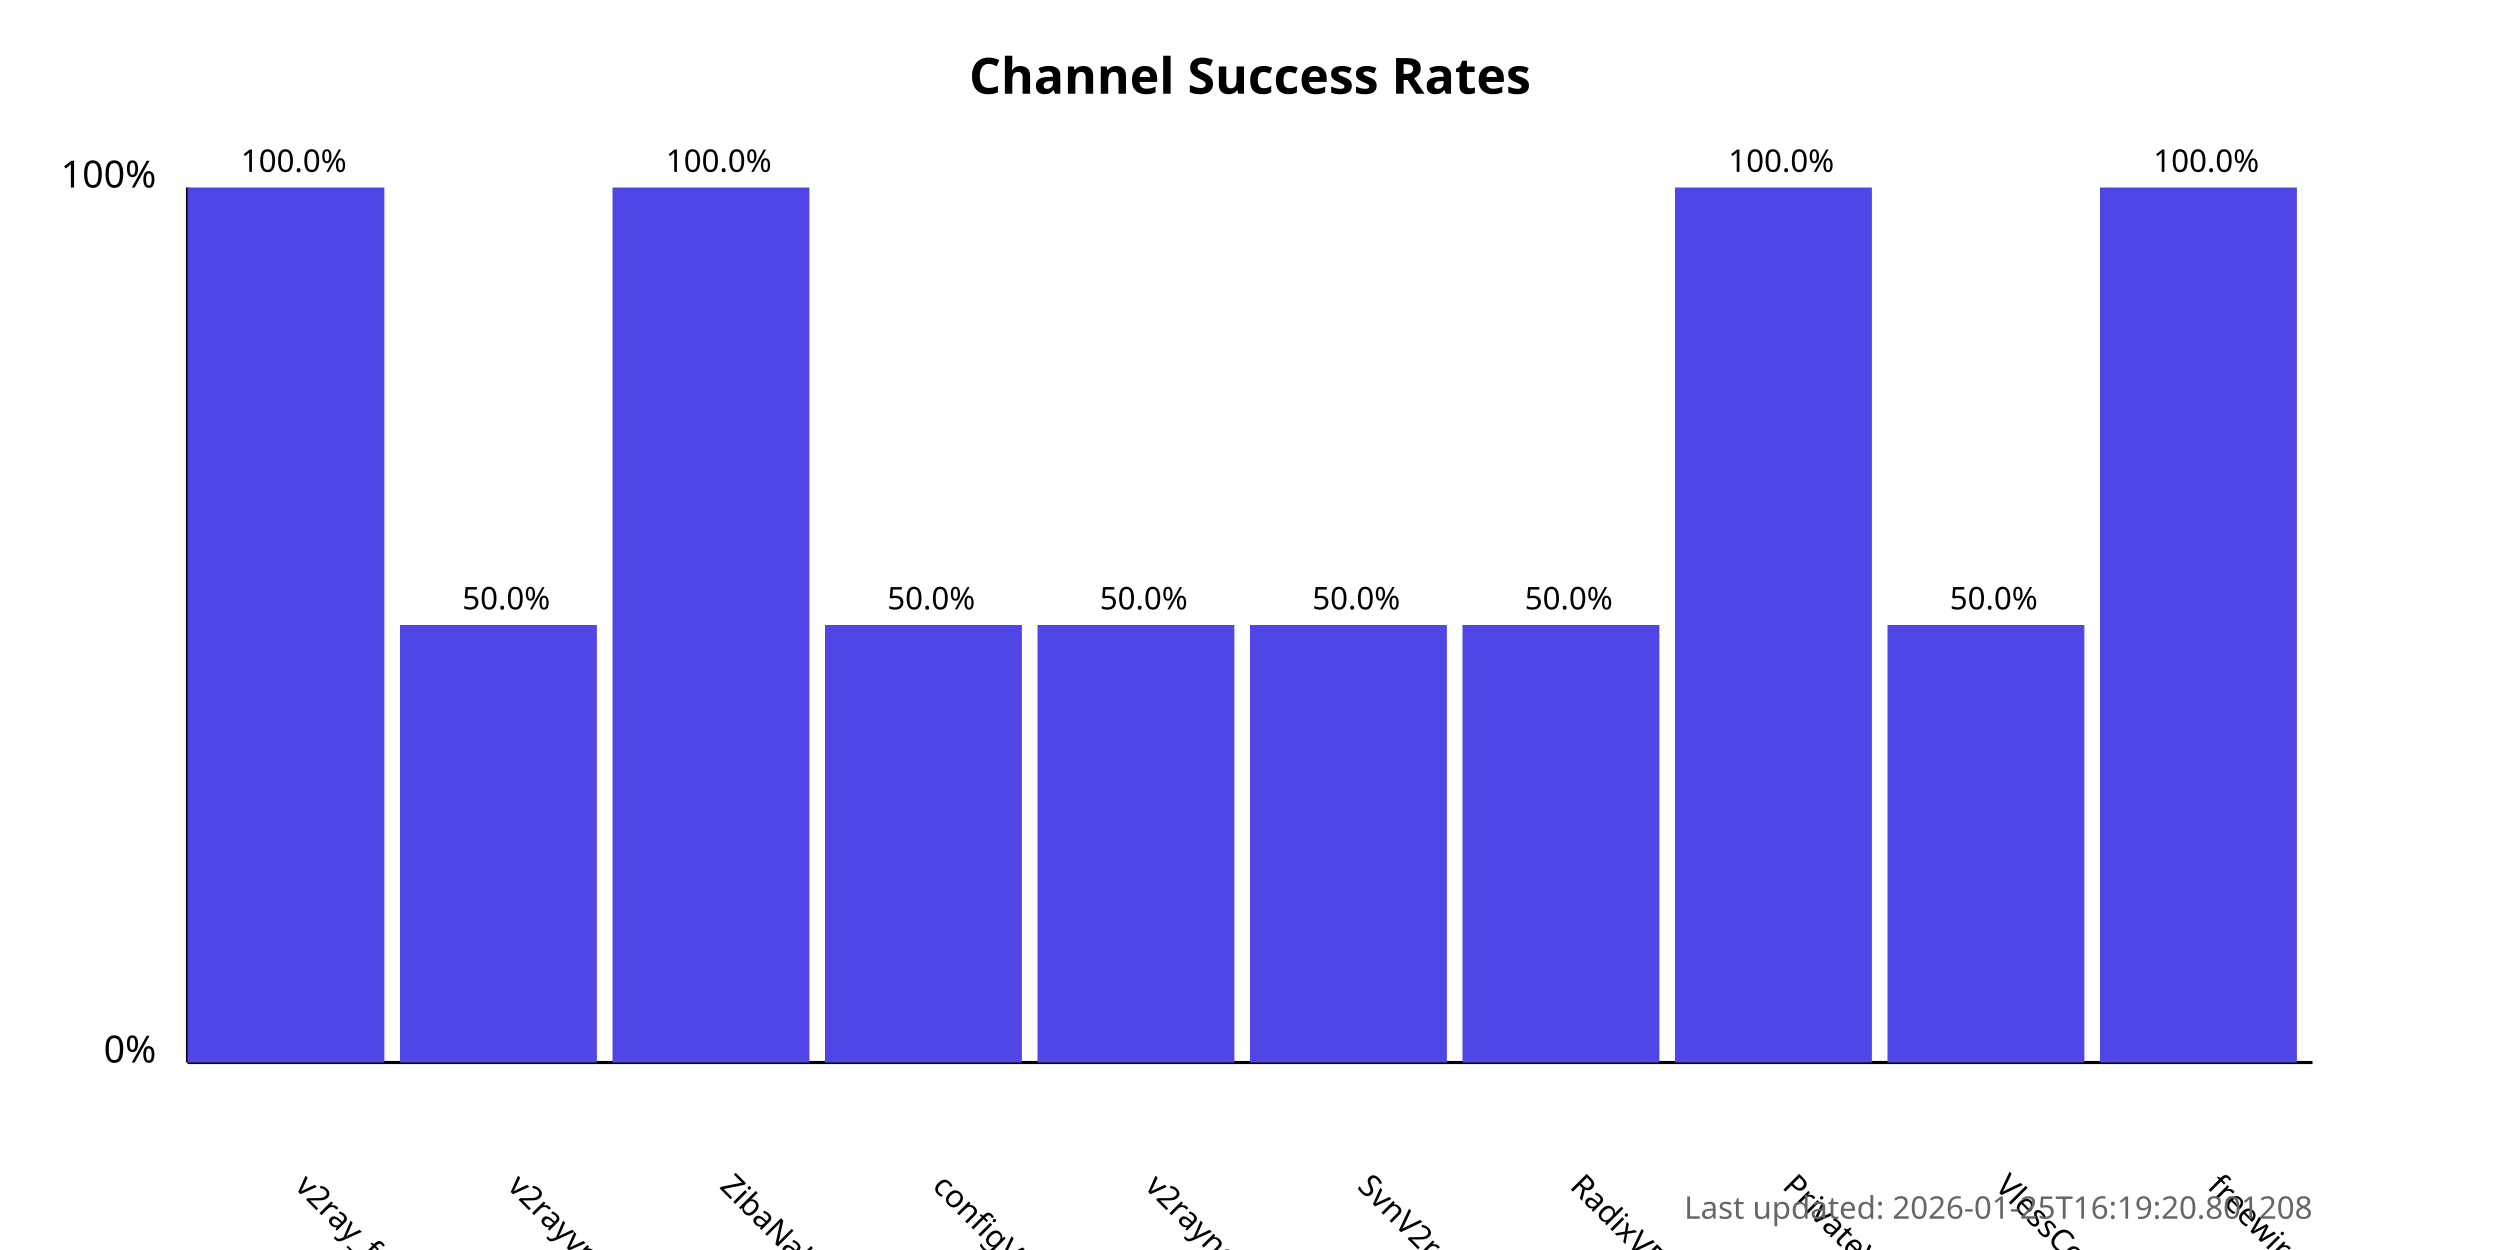
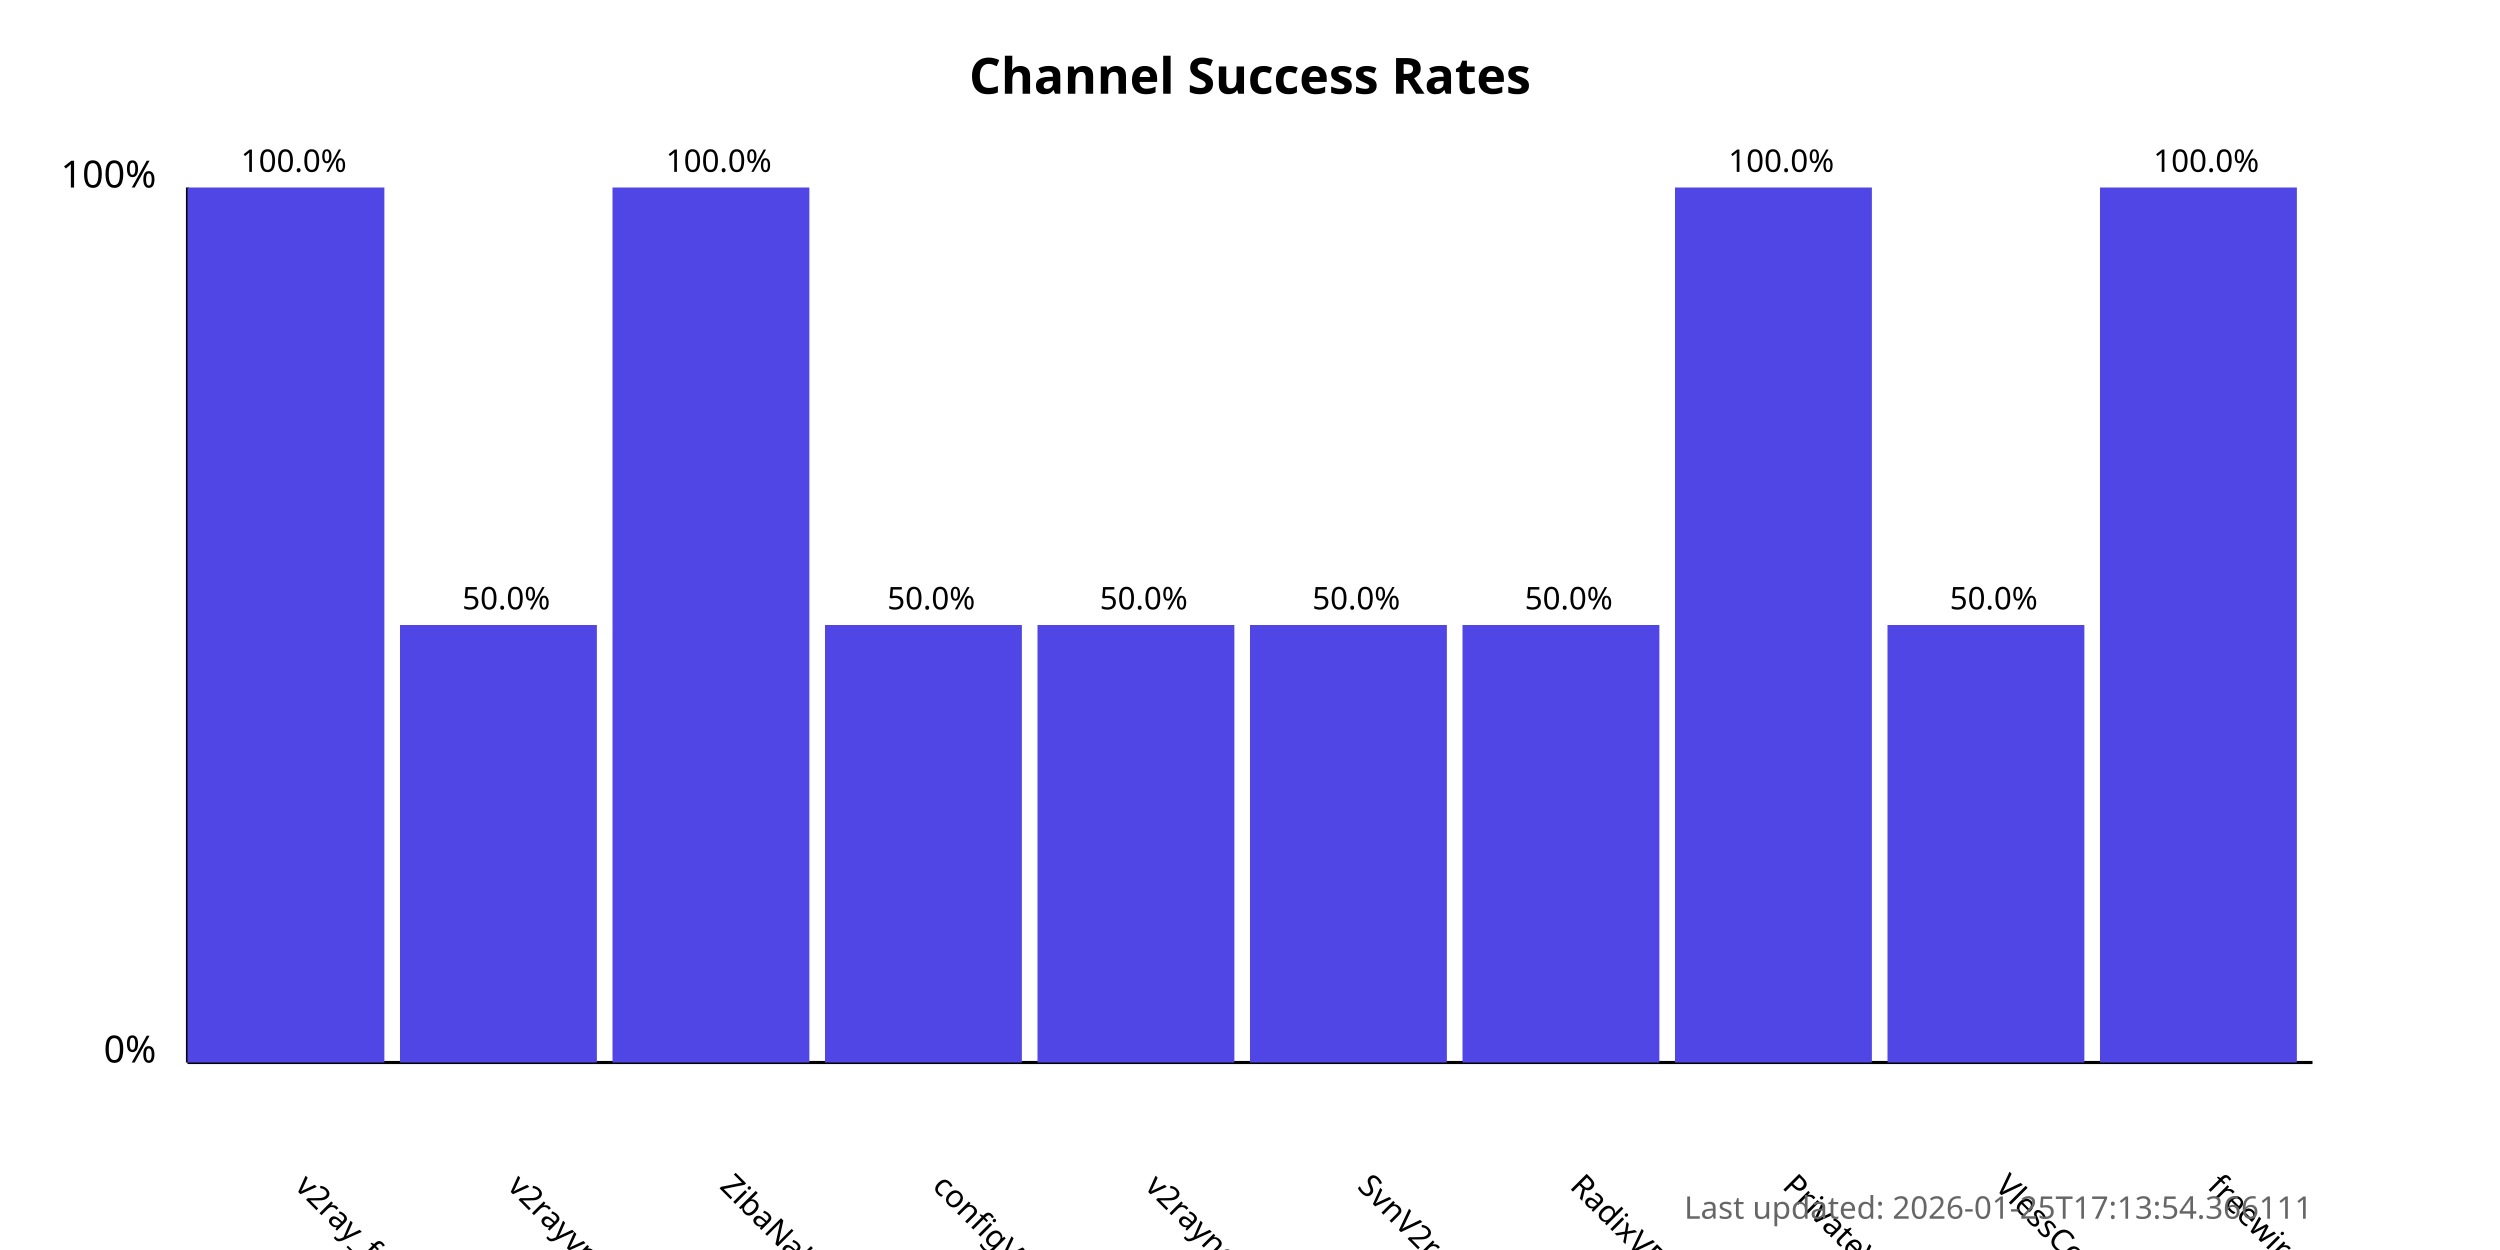
<svg xmlns="http://www.w3.org/2000/svg" width="800" height="400">
  <style>
            .chart-title { font: bold 16px sans-serif; }
            .axis-label { font: 12px sans-serif; }
            .tick-label { font: 10px sans-serif; }
            .bar { fill: #4f46e5; }
            .bar:hover { fill: #6366f1; }
            .timestamp { font: 10px sans-serif; fill: #666; }
        </style>
  <text x="400.0" y="30" text-anchor="middle" class="chart-title">
            Channel Success Rates
        </text>
  <line x1="60" y1="340" x2="60" y2="60" stroke="black" stroke-width="1" />
  <line x1="60" y1="340" x2="740" y2="340" stroke="black" stroke-width="1" />
  <text x="50" y="340" text-anchor="end" class="axis-label">0%</text>
  <text x="50" y="60" text-anchor="end" class="axis-label">100%</text>
  <g>
    <rect x="60" y="60.0" width="63.0" height="280.0" class="bar" />
    <text x="94.0" y="380" transform="rotate(45, 94.0, 380)" text-anchor="start" class="tick-label">
                v2ray_free_conf
            </text>
    <text x="94.0" y="55.0" text-anchor="middle" class="tick-label">
                100.0%
            </text>
  </g>
  <g>
    <rect x="128.0" y="200.0" width="63.0" height="140.0" class="bar" />
    <text x="162.0" y="380" transform="rotate(45, 162.0, 380)" text-anchor="start" class="tick-label">
                v2rayvpno
            </text>
    <text x="162.0" y="195.0" text-anchor="middle" class="tick-label">
                50.0%
            </text>
  </g>
  <g>
    <rect x="196.0" y="60.0" width="63.0" height="280.0" class="bar" />
    <text x="230.0" y="380" transform="rotate(45, 230.0, 380)" text-anchor="start" class="tick-label">
                ZibaNabz
            </text>
    <text x="230.0" y="55.0" text-anchor="middle" class="tick-label">
                100.0%
            </text>
  </g>
  <g>
    <rect x="264.0" y="200.0" width="63.0" height="140.0" class="bar" />
    <text x="298.0" y="380" transform="rotate(45, 298.0, 380)" text-anchor="start" class="tick-label">
                configV2rayForFree
            </text>
    <text x="298.0" y="195.0" text-anchor="middle" class="tick-label">
                50.0%
            </text>
  </g>
  <g>
    <rect x="332.0" y="200.0" width="63.0" height="140.0" class="bar" />
    <text x="366.0" y="380" transform="rotate(45, 366.0, 380)" text-anchor="start" class="tick-label">
                v2rayngvpn
            </text>
    <text x="366.0" y="195.0" text-anchor="middle" class="tick-label">
                50.0%
            </text>
  </g>
  <g>
    <rect x="400.0" y="200.0" width="63.0" height="140.0" class="bar" />
    <text x="434.0" y="380" transform="rotate(45, 434.0, 380)" text-anchor="start" class="tick-label">
                SvnV2ray
            </text>
    <text x="434.0" y="195.0" text-anchor="middle" class="tick-label">
                50.0%
            </text>
  </g>
  <g>
    <rect x="468.0" y="200.0" width="63.0" height="140.0" class="bar" />
    <text x="502.0" y="380" transform="rotate(45, 502.0, 380)" text-anchor="start" class="tick-label">
                RadixVPN
            </text>
    <text x="502.0" y="195.0" text-anchor="middle" class="tick-label">
                50.0%
            </text>
  </g>
  <g>
    <rect x="536.0" y="60.0" width="63.0" height="280.0" class="bar" />
    <text x="570.0" y="380" transform="rotate(45, 570.0, 380)" text-anchor="start" class="tick-label">
                PrivateVPNs
            </text>
    <text x="570.0" y="55.0" text-anchor="middle" class="tick-label">
                100.0%
            </text>
  </g>
  <g>
    <rect x="604.0" y="200.0" width="63.0" height="140.0" class="bar" />
    <text x="638.0" y="380" transform="rotate(45, 638.0, 380)" text-anchor="start" class="tick-label">
                VlessConfig
            </text>
    <text x="638.0" y="195.0" text-anchor="middle" class="tick-label">
                50.0%
            </text>
  </g>
  <g>
    <rect x="672.0" y="60.0" width="63.0" height="280.0" class="bar" />
    <text x="706.0" y="380" transform="rotate(45, 706.0, 380)" text-anchor="start" class="tick-label">
                freewireguard
            </text>
    <text x="706.0" y="55.0" text-anchor="middle" class="tick-label">
                100.0%
            </text>
  </g>
  <text x="740" y="390" text-anchor="end" class="timestamp">
-             Last updated: 2026-01-25T16:19:20.801208
+             Last updated: 2026-01-25T17:13:54.366111
        </text>
</svg>
